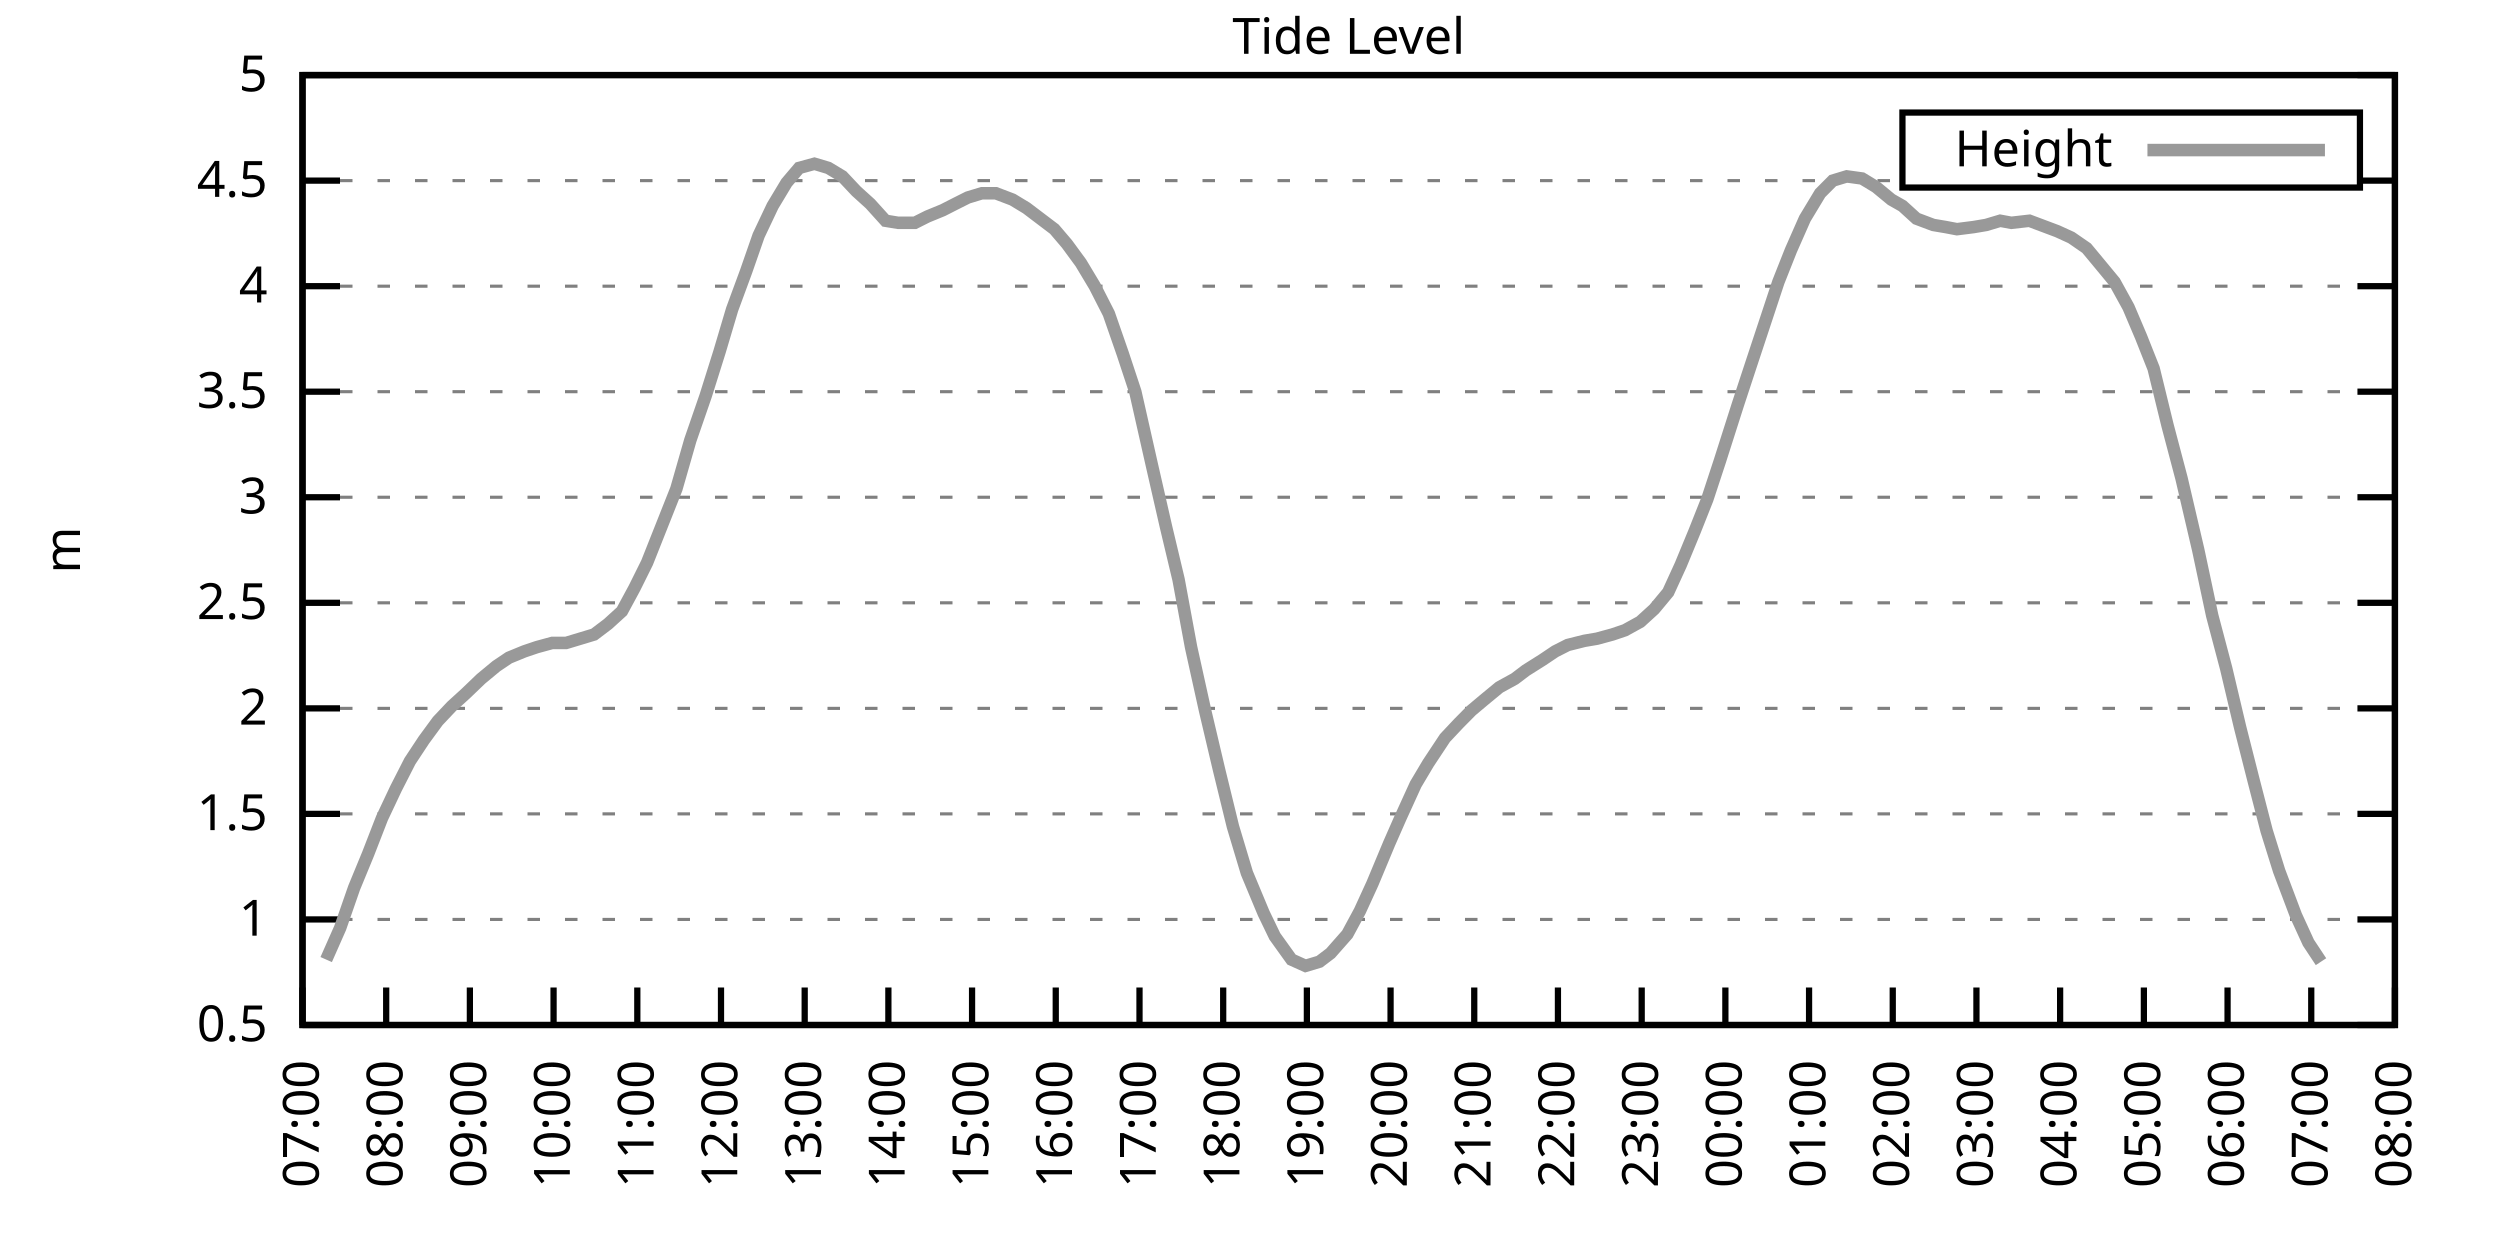
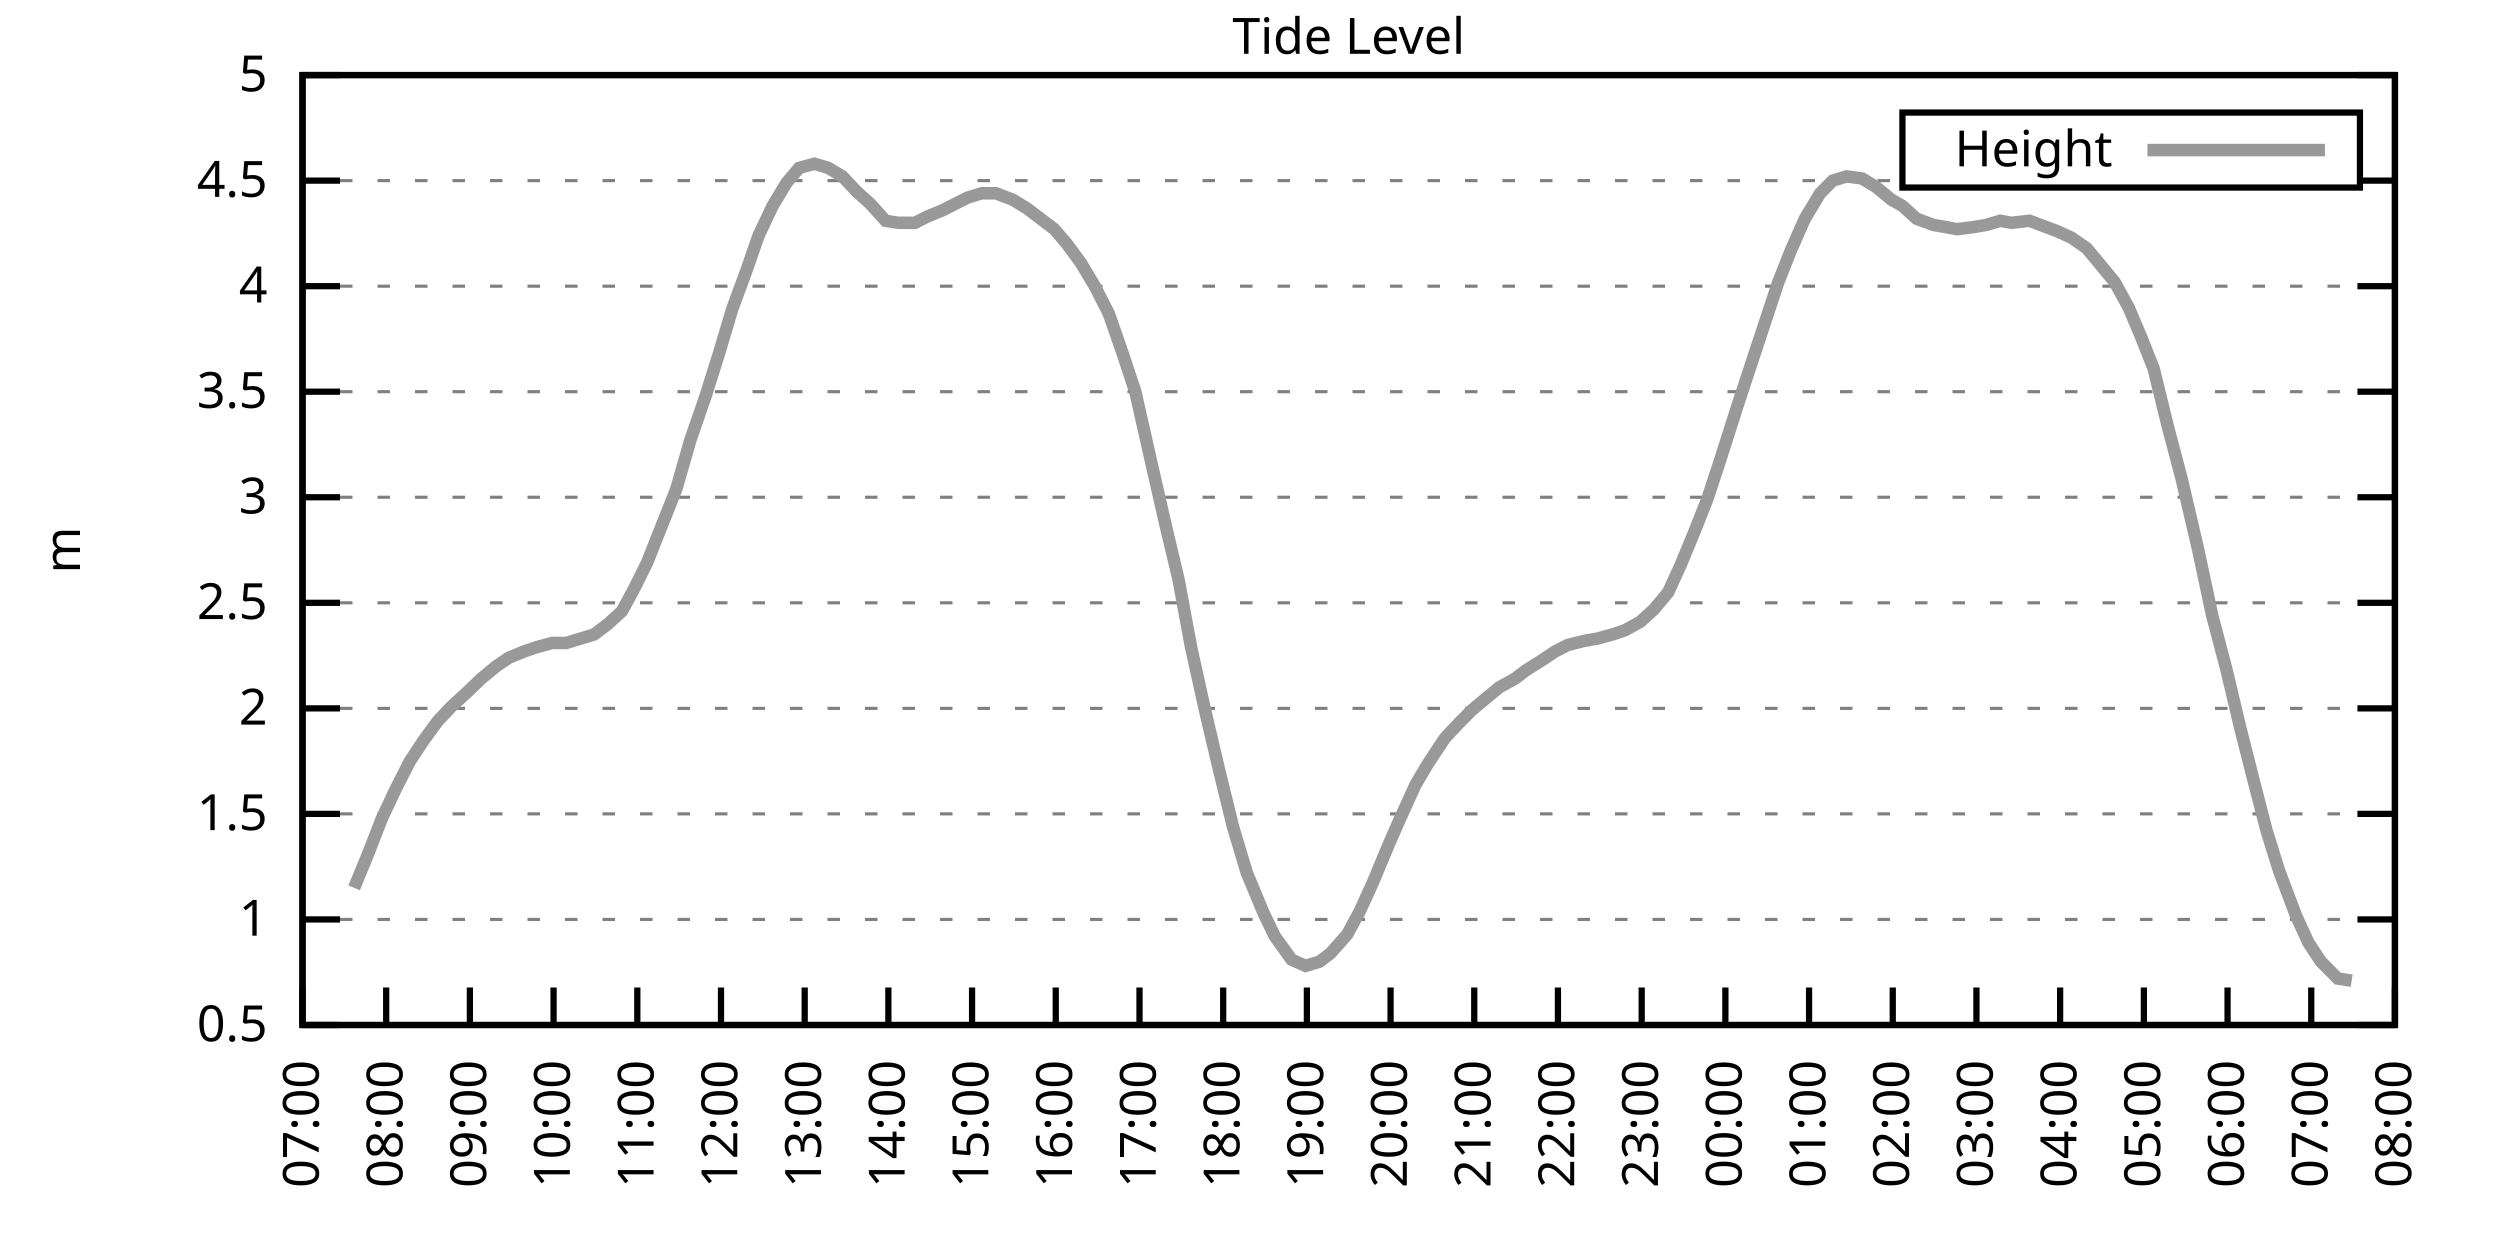
<svg xmlns="http://www.w3.org/2000/svg" xmlns:xlink="http://www.w3.org/1999/xlink" width="400" height="200" viewBox="0 0 400 200">
  <g id="gnuplot_canvas">
    <rect x="0" y="0" width="400" height="200" fill="none" />
    <defs>
      <circle id="gpDot" r="0.5" stroke-width="0.5" stroke="currentColor" />
      <path id="gpPt0" stroke-width="0.333" stroke="currentColor" d="M-1,0 h2 M0,-1 v2" />
      <path id="gpPt1" stroke-width="0.333" stroke="currentColor" d="M-1,-1 L1,1 M1,-1 L-1,1" />
      <path id="gpPt2" stroke-width="0.333" stroke="currentColor" d="M-1,0 L1,0 M0,-1 L0,1 M-1,-1 L1,1 M-1,1 L1,-1" />
      <rect id="gpPt3" stroke-width="0.333" stroke="currentColor" x="-1" y="-1" width="2" height="2" />
      <rect id="gpPt4" stroke-width="0.333" stroke="currentColor" fill="currentColor" x="-1" y="-1" width="2" height="2" />
      <circle id="gpPt5" stroke-width="0.333" stroke="currentColor" cx="0" cy="0" r="1" />
      <use xlink:href="#gpPt5" id="gpPt6" fill="currentColor" stroke="none" />
      <path id="gpPt7" stroke-width="0.333" stroke="currentColor" d="M0,-1.33 L-1.33,0.67 L1.33,0.67 z" />
      <use xlink:href="#gpPt7" id="gpPt8" fill="currentColor" stroke="none" />
      <use xlink:href="#gpPt7" id="gpPt9" stroke="currentColor" transform="rotate(180)" />
      <use xlink:href="#gpPt9" id="gpPt10" fill="currentColor" stroke="none" />
      <use xlink:href="#gpPt3" id="gpPt11" stroke="currentColor" transform="rotate(45)" />
      <use xlink:href="#gpPt11" id="gpPt12" fill="currentColor" stroke="none" />
      <path id="gpPt13" stroke-width="0.333" stroke="currentColor" d="M0,1.330 L1.265,0.411 L0.782,-1.067 L-0.782,-1.076 L-1.265,0.411 z" />
      <use xlink:href="#gpPt13" id="gpPt14" fill="currentColor" stroke="none" />
      <filter id="textbox" filterUnits="objectBoundingBox" x="0" y="0" height="1" width="1">
        <feFlood flood-color="white" flood-opacity="1" result="bgnd" />
        <feComposite in="SourceGraphic" in2="bgnd" operator="atop" />
      </filter>
      <filter id="greybox" filterUnits="objectBoundingBox" x="0" y="0" height="1" width="1">
        <feFlood flood-color="lightgrey" flood-opacity="1" result="grey" />
        <feComposite in="SourceGraphic" in2="grey" operator="atop" />
      </filter>
    </defs>
    <g fill="none" color="white" stroke="currentColor" stroke-width="1.00" stroke-linecap="butt" stroke-linejoin="miter">
</g>
    <g fill="none" color="black" stroke="currentColor" stroke-width="1.00" stroke-linecap="butt" stroke-linejoin="miter">
      <g stroke="none" shape-rendering="crispEdges">
        <polygon fill="rgb(255, 255, 255)" points="48.40,164.00 383.18,164.00 383.18,12.02 48.40,12.02 " />
      </g>
    </g>
    <g fill="none" color="black" stroke="currentColor" stroke-width="1.00" stroke-linecap="butt" stroke-linejoin="miter">
</g>
    <g fill="none" color="black" stroke="black" stroke-width="0.50" stroke-linecap="butt" stroke-linejoin="miter">
</g>
    <g fill="none" color="gray" stroke="currentColor" stroke-width="0.50" stroke-linecap="butt" stroke-linejoin="miter">
      <path stroke="gray" stroke-dasharray="2,4" class="gridline" d="M48.40,164.00 L383.19,164.00  " />
    </g>
    <g fill="none" color="gray" stroke="gray" stroke-width="1.00" stroke-linecap="butt" stroke-linejoin="miter">
</g>
    <g fill="none" color="black" stroke="currentColor" stroke-width="1.00" stroke-linecap="butt" stroke-linejoin="miter">
      <path stroke="black" d="M48.40,164.00 L54.40,164.00 M383.19,164.00 L377.19,164.00  " />
      <g transform="translate(42.80,166.60)" stroke="none" fill="black" font-family="Sans" font-size="8.00" text-anchor="end">
        <text>
          <tspan font-family="Sans"> 0.5</tspan>
        </text>
      </g>
    </g>
    <g fill="none" color="black" stroke="currentColor" stroke-width="1.00" stroke-linecap="butt" stroke-linejoin="miter">
</g>
    <g fill="none" color="black" stroke="black" stroke-width="0.50" stroke-linecap="butt" stroke-linejoin="miter">
</g>
    <g fill="none" color="gray" stroke="currentColor" stroke-width="0.50" stroke-linecap="butt" stroke-linejoin="miter">
      <path stroke="gray" stroke-dasharray="2,4" class="gridline" d="M48.40,147.11 L383.19,147.11  " />
    </g>
    <g fill="none" color="gray" stroke="gray" stroke-width="1.00" stroke-linecap="butt" stroke-linejoin="miter">
</g>
    <g fill="none" color="black" stroke="currentColor" stroke-width="1.00" stroke-linecap="butt" stroke-linejoin="miter">
      <path stroke="black" d="M48.40,147.11 L54.40,147.11 M383.19,147.11 L377.19,147.11  " />
      <g transform="translate(42.80,149.71)" stroke="none" fill="black" font-family="Sans" font-size="8.00" text-anchor="end">
        <text>
          <tspan font-family="Sans"> 1</tspan>
        </text>
      </g>
    </g>
    <g fill="none" color="black" stroke="currentColor" stroke-width="1.00" stroke-linecap="butt" stroke-linejoin="miter">
</g>
    <g fill="none" color="black" stroke="black" stroke-width="0.50" stroke-linecap="butt" stroke-linejoin="miter">
</g>
    <g fill="none" color="gray" stroke="currentColor" stroke-width="0.50" stroke-linecap="butt" stroke-linejoin="miter">
      <path stroke="gray" stroke-dasharray="2,4" class="gridline" d="M48.40,130.22 L383.19,130.22  " />
    </g>
    <g fill="none" color="gray" stroke="gray" stroke-width="1.00" stroke-linecap="butt" stroke-linejoin="miter">
</g>
    <g fill="none" color="black" stroke="currentColor" stroke-width="1.00" stroke-linecap="butt" stroke-linejoin="miter">
      <path stroke="black" d="M48.40,130.22 L54.40,130.22 M383.19,130.22 L377.19,130.22  " />
      <g transform="translate(42.80,132.82)" stroke="none" fill="black" font-family="Sans" font-size="8.00" text-anchor="end">
        <text>
          <tspan font-family="Sans"> 1.5</tspan>
        </text>
      </g>
    </g>
    <g fill="none" color="black" stroke="currentColor" stroke-width="1.00" stroke-linecap="butt" stroke-linejoin="miter">
</g>
    <g fill="none" color="black" stroke="black" stroke-width="0.50" stroke-linecap="butt" stroke-linejoin="miter">
</g>
    <g fill="none" color="gray" stroke="currentColor" stroke-width="0.50" stroke-linecap="butt" stroke-linejoin="miter">
      <path stroke="gray" stroke-dasharray="2,4" class="gridline" d="M48.40,113.34 L383.19,113.34  " />
    </g>
    <g fill="none" color="gray" stroke="gray" stroke-width="1.00" stroke-linecap="butt" stroke-linejoin="miter">
</g>
    <g fill="none" color="black" stroke="currentColor" stroke-width="1.00" stroke-linecap="butt" stroke-linejoin="miter">
      <path stroke="black" d="M48.40,113.34 L54.40,113.34 M383.19,113.34 L377.19,113.34  " />
      <g transform="translate(42.80,115.94)" stroke="none" fill="black" font-family="Sans" font-size="8.00" text-anchor="end">
        <text>
          <tspan font-family="Sans"> 2</tspan>
        </text>
      </g>
    </g>
    <g fill="none" color="black" stroke="currentColor" stroke-width="1.00" stroke-linecap="butt" stroke-linejoin="miter">
</g>
    <g fill="none" color="black" stroke="black" stroke-width="0.50" stroke-linecap="butt" stroke-linejoin="miter">
</g>
    <g fill="none" color="gray" stroke="currentColor" stroke-width="0.50" stroke-linecap="butt" stroke-linejoin="miter">
      <path stroke="gray" stroke-dasharray="2,4" class="gridline" d="M48.40,96.45 L383.19,96.45  " />
    </g>
    <g fill="none" color="gray" stroke="gray" stroke-width="1.00" stroke-linecap="butt" stroke-linejoin="miter">
</g>
    <g fill="none" color="black" stroke="currentColor" stroke-width="1.00" stroke-linecap="butt" stroke-linejoin="miter">
      <path stroke="black" d="M48.40,96.45 L54.40,96.45 M383.19,96.45 L377.19,96.45  " />
      <g transform="translate(42.80,99.05)" stroke="none" fill="black" font-family="Sans" font-size="8.00" text-anchor="end">
        <text>
          <tspan font-family="Sans"> 2.5</tspan>
        </text>
      </g>
    </g>
    <g fill="none" color="black" stroke="currentColor" stroke-width="1.00" stroke-linecap="butt" stroke-linejoin="miter">
</g>
    <g fill="none" color="black" stroke="black" stroke-width="0.50" stroke-linecap="butt" stroke-linejoin="miter">
</g>
    <g fill="none" color="gray" stroke="currentColor" stroke-width="0.50" stroke-linecap="butt" stroke-linejoin="miter">
      <path stroke="gray" stroke-dasharray="2,4" class="gridline" d="M48.40,79.56 L383.19,79.56  " />
    </g>
    <g fill="none" color="gray" stroke="gray" stroke-width="1.00" stroke-linecap="butt" stroke-linejoin="miter">
</g>
    <g fill="none" color="black" stroke="currentColor" stroke-width="1.00" stroke-linecap="butt" stroke-linejoin="miter">
      <path stroke="black" d="M48.40,79.56 L54.40,79.56 M383.19,79.56 L377.19,79.56  " />
      <g transform="translate(42.80,82.16)" stroke="none" fill="black" font-family="Sans" font-size="8.00" text-anchor="end">
        <text>
          <tspan font-family="Sans"> 3</tspan>
        </text>
      </g>
    </g>
    <g fill="none" color="black" stroke="currentColor" stroke-width="1.00" stroke-linecap="butt" stroke-linejoin="miter">
</g>
    <g fill="none" color="black" stroke="black" stroke-width="0.50" stroke-linecap="butt" stroke-linejoin="miter">
</g>
    <g fill="none" color="gray" stroke="currentColor" stroke-width="0.50" stroke-linecap="butt" stroke-linejoin="miter">
      <path stroke="gray" stroke-dasharray="2,4" class="gridline" d="M48.40,62.67 L383.19,62.67  " />
    </g>
    <g fill="none" color="gray" stroke="gray" stroke-width="1.00" stroke-linecap="butt" stroke-linejoin="miter">
</g>
    <g fill="none" color="black" stroke="currentColor" stroke-width="1.00" stroke-linecap="butt" stroke-linejoin="miter">
      <path stroke="black" d="M48.40,62.67 L54.40,62.67 M383.19,62.67 L377.19,62.67  " />
      <g transform="translate(42.80,65.27)" stroke="none" fill="black" font-family="Sans" font-size="8.00" text-anchor="end">
        <text>
          <tspan font-family="Sans"> 3.5</tspan>
        </text>
      </g>
    </g>
    <g fill="none" color="black" stroke="currentColor" stroke-width="1.00" stroke-linecap="butt" stroke-linejoin="miter">
</g>
    <g fill="none" color="black" stroke="black" stroke-width="0.50" stroke-linecap="butt" stroke-linejoin="miter">
</g>
    <g fill="none" color="gray" stroke="currentColor" stroke-width="0.50" stroke-linecap="butt" stroke-linejoin="miter">
      <path stroke="gray" stroke-dasharray="2,4" class="gridline" d="M48.40,45.79 L383.19,45.79  " />
    </g>
    <g fill="none" color="gray" stroke="gray" stroke-width="1.00" stroke-linecap="butt" stroke-linejoin="miter">
</g>
    <g fill="none" color="black" stroke="currentColor" stroke-width="1.00" stroke-linecap="butt" stroke-linejoin="miter">
      <path stroke="black" d="M48.40,45.79 L54.40,45.79 M383.19,45.79 L377.19,45.79  " />
      <g transform="translate(42.80,48.39)" stroke="none" fill="black" font-family="Sans" font-size="8.00" text-anchor="end">
        <text>
          <tspan font-family="Sans"> 4</tspan>
        </text>
      </g>
    </g>
    <g fill="none" color="black" stroke="currentColor" stroke-width="1.00" stroke-linecap="butt" stroke-linejoin="miter">
</g>
    <g fill="none" color="black" stroke="black" stroke-width="0.50" stroke-linecap="butt" stroke-linejoin="miter">
</g>
    <g fill="none" color="gray" stroke="currentColor" stroke-width="0.50" stroke-linecap="butt" stroke-linejoin="miter">
      <path stroke="gray" stroke-dasharray="2,4" class="gridline" d="M48.40,28.90 L304.39,28.90 M377.59,28.90 L383.19,28.90  " />
    </g>
    <g fill="none" color="gray" stroke="gray" stroke-width="1.00" stroke-linecap="butt" stroke-linejoin="miter">
</g>
    <g fill="none" color="black" stroke="currentColor" stroke-width="1.00" stroke-linecap="butt" stroke-linejoin="miter">
      <path stroke="black" d="M48.40,28.90 L54.40,28.90 M383.19,28.90 L377.19,28.90  " />
      <g transform="translate(42.80,31.50)" stroke="none" fill="black" font-family="Sans" font-size="8.00" text-anchor="end">
        <text>
          <tspan font-family="Sans"> 4.5</tspan>
        </text>
      </g>
    </g>
    <g fill="none" color="black" stroke="currentColor" stroke-width="1.00" stroke-linecap="butt" stroke-linejoin="miter">
</g>
    <g fill="none" color="black" stroke="black" stroke-width="0.50" stroke-linecap="butt" stroke-linejoin="miter">
</g>
    <g fill="none" color="gray" stroke="currentColor" stroke-width="0.50" stroke-linecap="butt" stroke-linejoin="miter">
      <path stroke="gray" stroke-dasharray="2,4" class="gridline" d="M48.40,12.01 L383.19,12.01  " />
    </g>
    <g fill="none" color="gray" stroke="gray" stroke-width="1.00" stroke-linecap="butt" stroke-linejoin="miter">
</g>
    <g fill="none" color="black" stroke="currentColor" stroke-width="1.00" stroke-linecap="butt" stroke-linejoin="miter">
      <path stroke="black" d="M48.40,12.01 L54.40,12.01 M383.19,12.01 L377.19,12.01  " />
      <g transform="translate(42.80,14.61)" stroke="none" fill="black" font-family="Sans" font-size="8.00" text-anchor="end">
        <text>
          <tspan font-family="Sans"> 5</tspan>
        </text>
      </g>
    </g>
    <g fill="none" color="black" stroke="currentColor" stroke-width="1.00" stroke-linecap="butt" stroke-linejoin="miter">
      <path stroke="black" d="M48.40,164.00 L48.40,158.00  " />
      <g transform="translate(51.00,169.60) rotate(270.00)" stroke="none" fill="black" font-family="Sans" font-size="8.00" text-anchor="end">
        <text>
          <tspan font-family="Sans">07:00</tspan>
        </text>
      </g>
    </g>
    <g fill="none" color="black" stroke="currentColor" stroke-width="1.00" stroke-linecap="butt" stroke-linejoin="miter">
      <path stroke="black" d="M61.79,164.00 L61.79,158.00  " />
      <g transform="translate(64.39,169.60) rotate(270.00)" stroke="none" fill="black" font-family="Sans" font-size="8.00" text-anchor="end">
        <text>
          <tspan font-family="Sans">08:00</tspan>
        </text>
      </g>
    </g>
    <g fill="none" color="black" stroke="currentColor" stroke-width="1.00" stroke-linecap="butt" stroke-linejoin="miter">
      <path stroke="black" d="M75.18,164.00 L75.18,158.00  " />
      <g transform="translate(77.78,169.60) rotate(270.00)" stroke="none" fill="black" font-family="Sans" font-size="8.00" text-anchor="end">
        <text>
          <tspan font-family="Sans">09:00</tspan>
        </text>
      </g>
    </g>
    <g fill="none" color="black" stroke="currentColor" stroke-width="1.00" stroke-linecap="butt" stroke-linejoin="miter">
      <path stroke="black" d="M88.57,164.00 L88.57,158.00  " />
      <g transform="translate(91.17,169.60) rotate(270.00)" stroke="none" fill="black" font-family="Sans" font-size="8.00" text-anchor="end">
        <text>
          <tspan font-family="Sans">10:00</tspan>
        </text>
      </g>
    </g>
    <g fill="none" color="black" stroke="currentColor" stroke-width="1.00" stroke-linecap="butt" stroke-linejoin="miter">
      <path stroke="black" d="M101.97,164.00 L101.97,158.00  " />
      <g transform="translate(104.57,169.60) rotate(270.00)" stroke="none" fill="black" font-family="Sans" font-size="8.00" text-anchor="end">
        <text>
          <tspan font-family="Sans">11:00</tspan>
        </text>
      </g>
    </g>
    <g fill="none" color="black" stroke="currentColor" stroke-width="1.00" stroke-linecap="butt" stroke-linejoin="miter">
      <path stroke="black" d="M115.36,164.00 L115.36,158.00  " />
      <g transform="translate(117.96,169.60) rotate(270.00)" stroke="none" fill="black" font-family="Sans" font-size="8.00" text-anchor="end">
        <text>
          <tspan font-family="Sans">12:00</tspan>
        </text>
      </g>
    </g>
    <g fill="none" color="black" stroke="currentColor" stroke-width="1.00" stroke-linecap="butt" stroke-linejoin="miter">
      <path stroke="black" d="M128.75,164.00 L128.75,158.00  " />
      <g transform="translate(131.35,169.60) rotate(270.00)" stroke="none" fill="black" font-family="Sans" font-size="8.00" text-anchor="end">
        <text>
          <tspan font-family="Sans">13:00</tspan>
        </text>
      </g>
    </g>
    <g fill="none" color="black" stroke="currentColor" stroke-width="1.00" stroke-linecap="butt" stroke-linejoin="miter">
      <path stroke="black" d="M142.14,164.00 L142.14,158.00  " />
      <g transform="translate(144.74,169.60) rotate(270.00)" stroke="none" fill="black" font-family="Sans" font-size="8.00" text-anchor="end">
        <text>
          <tspan font-family="Sans">14:00</tspan>
        </text>
      </g>
    </g>
    <g fill="none" color="black" stroke="currentColor" stroke-width="1.00" stroke-linecap="butt" stroke-linejoin="miter">
      <path stroke="black" d="M155.53,164.00 L155.53,158.00  " />
      <g transform="translate(158.13,169.60) rotate(270.00)" stroke="none" fill="black" font-family="Sans" font-size="8.00" text-anchor="end">
        <text>
          <tspan font-family="Sans">15:00</tspan>
        </text>
      </g>
    </g>
    <g fill="none" color="black" stroke="currentColor" stroke-width="1.00" stroke-linecap="butt" stroke-linejoin="miter">
      <path stroke="black" d="M168.92,164.00 L168.92,158.00  " />
      <g transform="translate(171.52,169.60) rotate(270.00)" stroke="none" fill="black" font-family="Sans" font-size="8.00" text-anchor="end">
        <text>
          <tspan font-family="Sans">16:00</tspan>
        </text>
      </g>
    </g>
    <g fill="none" color="black" stroke="currentColor" stroke-width="1.00" stroke-linecap="butt" stroke-linejoin="miter">
      <path stroke="black" d="M182.32,164.00 L182.32,158.00  " />
      <g transform="translate(184.92,169.60) rotate(270.00)" stroke="none" fill="black" font-family="Sans" font-size="8.00" text-anchor="end">
        <text>
          <tspan font-family="Sans">17:00</tspan>
        </text>
      </g>
    </g>
    <g fill="none" color="black" stroke="currentColor" stroke-width="1.00" stroke-linecap="butt" stroke-linejoin="miter">
      <path stroke="black" d="M195.71,164.00 L195.71,158.00  " />
      <g transform="translate(198.31,169.60) rotate(270.00)" stroke="none" fill="black" font-family="Sans" font-size="8.00" text-anchor="end">
        <text>
          <tspan font-family="Sans">18:00</tspan>
        </text>
      </g>
    </g>
    <g fill="none" color="black" stroke="currentColor" stroke-width="1.00" stroke-linecap="butt" stroke-linejoin="miter">
      <path stroke="black" d="M209.10,164.00 L209.10,158.00  " />
      <g transform="translate(211.70,169.60) rotate(270.00)" stroke="none" fill="black" font-family="Sans" font-size="8.00" text-anchor="end">
        <text>
          <tspan font-family="Sans">19:00</tspan>
        </text>
      </g>
    </g>
    <g fill="none" color="black" stroke="currentColor" stroke-width="1.00" stroke-linecap="butt" stroke-linejoin="miter">
      <path stroke="black" d="M222.49,164.00 L222.49,158.00  " />
      <g transform="translate(225.09,169.60) rotate(270.00)" stroke="none" fill="black" font-family="Sans" font-size="8.00" text-anchor="end">
        <text>
          <tspan font-family="Sans">20:00</tspan>
        </text>
      </g>
    </g>
    <g fill="none" color="black" stroke="currentColor" stroke-width="1.00" stroke-linecap="butt" stroke-linejoin="miter">
      <path stroke="black" d="M235.88,164.00 L235.88,158.00  " />
      <g transform="translate(238.48,169.60) rotate(270.00)" stroke="none" fill="black" font-family="Sans" font-size="8.00" text-anchor="end">
        <text>
          <tspan font-family="Sans">21:00</tspan>
        </text>
      </g>
    </g>
    <g fill="none" color="black" stroke="currentColor" stroke-width="1.00" stroke-linecap="butt" stroke-linejoin="miter">
      <path stroke="black" d="M249.27,164.00 L249.27,158.00  " />
      <g transform="translate(251.87,169.60) rotate(270.00)" stroke="none" fill="black" font-family="Sans" font-size="8.00" text-anchor="end">
        <text>
          <tspan font-family="Sans">22:00</tspan>
        </text>
      </g>
    </g>
    <g fill="none" color="black" stroke="currentColor" stroke-width="1.00" stroke-linecap="butt" stroke-linejoin="miter">
      <path stroke="black" d="M262.67,164.00 L262.67,158.00  " />
      <g transform="translate(265.27,169.60) rotate(270.00)" stroke="none" fill="black" font-family="Sans" font-size="8.00" text-anchor="end">
        <text>
          <tspan font-family="Sans">23:00</tspan>
        </text>
      </g>
    </g>
    <g fill="none" color="black" stroke="currentColor" stroke-width="1.00" stroke-linecap="butt" stroke-linejoin="miter">
      <path stroke="black" d="M276.06,164.00 L276.06,158.00  " />
      <g transform="translate(278.66,169.60) rotate(270.00)" stroke="none" fill="black" font-family="Sans" font-size="8.00" text-anchor="end">
        <text>
          <tspan font-family="Sans">00:00</tspan>
        </text>
      </g>
    </g>
    <g fill="none" color="black" stroke="currentColor" stroke-width="1.00" stroke-linecap="butt" stroke-linejoin="miter">
      <path stroke="black" d="M289.45,164.00 L289.45,158.00  " />
      <g transform="translate(292.05,169.60) rotate(270.00)" stroke="none" fill="black" font-family="Sans" font-size="8.00" text-anchor="end">
        <text>
          <tspan font-family="Sans">01:00</tspan>
        </text>
      </g>
    </g>
    <g fill="none" color="black" stroke="currentColor" stroke-width="1.00" stroke-linecap="butt" stroke-linejoin="miter">
      <path stroke="black" d="M302.84,164.00 L302.84,158.00  " />
      <g transform="translate(305.44,169.60) rotate(270.00)" stroke="none" fill="black" font-family="Sans" font-size="8.00" text-anchor="end">
        <text>
          <tspan font-family="Sans">02:00</tspan>
        </text>
      </g>
    </g>
    <g fill="none" color="black" stroke="currentColor" stroke-width="1.00" stroke-linecap="butt" stroke-linejoin="miter">
      <path stroke="black" d="M316.23,164.00 L316.23,158.00  " />
      <g transform="translate(318.83,169.60) rotate(270.00)" stroke="none" fill="black" font-family="Sans" font-size="8.00" text-anchor="end">
        <text>
          <tspan font-family="Sans">03:00</tspan>
        </text>
      </g>
    </g>
    <g fill="none" color="black" stroke="currentColor" stroke-width="1.00" stroke-linecap="butt" stroke-linejoin="miter">
      <path stroke="black" d="M329.62,164.00 L329.62,158.00  " />
      <g transform="translate(332.22,169.60) rotate(270.00)" stroke="none" fill="black" font-family="Sans" font-size="8.00" text-anchor="end">
        <text>
          <tspan font-family="Sans">04:00</tspan>
        </text>
      </g>
    </g>
    <g fill="none" color="black" stroke="currentColor" stroke-width="1.00" stroke-linecap="butt" stroke-linejoin="miter">
      <path stroke="black" d="M343.02,164.00 L343.02,158.00  " />
      <g transform="translate(345.62,169.60) rotate(270.00)" stroke="none" fill="black" font-family="Sans" font-size="8.00" text-anchor="end">
        <text>
          <tspan font-family="Sans">05:00</tspan>
        </text>
      </g>
    </g>
    <g fill="none" color="black" stroke="currentColor" stroke-width="1.00" stroke-linecap="butt" stroke-linejoin="miter">
      <path stroke="black" d="M356.41,164.00 L356.41,158.00  " />
      <g transform="translate(359.01,169.60) rotate(270.00)" stroke="none" fill="black" font-family="Sans" font-size="8.00" text-anchor="end">
        <text>
          <tspan font-family="Sans">06:00</tspan>
        </text>
      </g>
    </g>
    <g fill="none" color="black" stroke="currentColor" stroke-width="1.00" stroke-linecap="butt" stroke-linejoin="miter">
      <path stroke="black" d="M369.80,164.00 L369.80,158.00  " />
      <g transform="translate(372.40,169.60) rotate(270.00)" stroke="none" fill="black" font-family="Sans" font-size="8.00" text-anchor="end">
        <text>
          <tspan font-family="Sans">07:00</tspan>
        </text>
      </g>
    </g>
    <g fill="none" color="black" stroke="currentColor" stroke-width="1.00" stroke-linecap="butt" stroke-linejoin="miter">
      <path stroke="black" d="M383.19,164.00 L383.19,158.00  " />
      <g transform="translate(385.79,169.60) rotate(270.00)" stroke="none" fill="black" font-family="Sans" font-size="8.00" text-anchor="end">
        <text>
          <tspan font-family="Sans">08:00</tspan>
        </text>
      </g>
    </g>
    <g fill="none" color="black" stroke="currentColor" stroke-width="1.00" stroke-linecap="butt" stroke-linejoin="miter">
</g>
    <g fill="none" color="black" stroke="currentColor" stroke-width="1.00" stroke-linecap="butt" stroke-linejoin="miter">
      <path stroke="black" d="M48.40,12.01 L48.40,164.00 L383.19,164.00 L383.19,12.01 L48.40,12.01 Z  " />
    </g>
    <g fill="none" color="black" stroke="currentColor" stroke-width="1.00" stroke-linecap="butt" stroke-linejoin="miter">
</g>
    <g fill="none" color="black" stroke="currentColor" stroke-width="1.00" stroke-linecap="butt" stroke-linejoin="miter">
      <path stroke="black" d="M304.39,30.01 L304.39,18.01 L377.59,18.01 L377.59,30.01 L304.39,30.01 Z  " />
    </g>
    <g id="Tide_level_plot_1">
      <g fill="none" color="white" stroke="black" stroke-width="2.00" stroke-linecap="butt" stroke-linejoin="miter">
</g>
      <g fill="none" color="black" stroke="currentColor" stroke-width="2.00" stroke-linecap="butt" stroke-linejoin="miter">
        <g transform="translate(337.99,26.61)" stroke="none" fill="black" font-family="Sans" font-size="8.00" text-anchor="end">
          <text>
            <tspan font-family="Sans">Height</tspan>
          </text>
        </g>
      </g>
      <g fill="none" color="black" stroke="currentColor" stroke-width="2.00" stroke-linecap="butt" stroke-linejoin="miter">
-         <path stroke="rgb(153, 153, 153)" d="M343.59,24.01 L371.99,24.01 M52.19,153.53 L54.43,148.46 L56.66,142.05 L58.89,136.64 L61.12,130.90 L63.35,126.17   L65.59,121.78 L67.82,118.40 L70.05,115.36 L72.28,113.00 L74.51,110.97 L76.97,108.61 L79.42,106.58 L81.43,105.23   L83.89,104.22 L85.90,103.54 L88.35,102.87 L90.58,102.87 L95.05,101.52 L97.28,99.83 L99.51,97.80 L101.52,94.08   L103.53,90.03 L106.21,83.28 L108.22,78.21 L110.45,70.44 L112.90,63.35 L115.13,56.26 L117.14,49.50 L119.38,43.42   L121.38,37.68 L123.62,32.95 L125.85,29.24 L127.86,26.87 L130.31,26.20 L132.54,26.87 L134.78,28.22 L137.01,30.59   L139.24,32.61 L141.69,35.32 L143.70,35.65 L146.38,35.65 L148.39,34.64 L150.85,33.63 L152.85,32.61 L154.86,31.60   L157.10,30.92 L159.33,30.92 L162.01,31.94 L164.24,33.29 L166.47,34.98 L168.70,36.67 L170.71,39.03 L172.94,42.07   L175.17,45.79 L177.41,50.18 L179.64,56.59 L181.65,62.67 L184.32,74.49 L186.56,84.29 L188.57,92.73 L190.57,103.54   L192.81,113.67 L195.04,123.13 L197.27,132.25 L199.50,139.68 L202.18,146.10 L203.97,149.81 L206.64,153.53 L208.88,154.54   L211.11,153.87 L212.89,152.52 L215.57,149.48 L217.58,145.76 L219.59,141.37 L222.27,134.95 L224.05,130.90 L226.51,125.50   L228.52,122.12 L231.20,118.07 L233.43,115.70 L235.44,113.67 L237.44,111.99 L239.90,109.96 L242.36,108.61 L244.14,107.26   L246.82,105.57 L248.83,104.22 L250.84,103.20 L253.51,102.53 L255.52,102.19 L257.98,101.52 L259.99,100.84 L262.44,99.49   L264.67,97.46 L266.91,94.76 L268.92,90.37 L271.15,84.97 L273.16,79.90 L275.16,73.82 L278.07,64.70 L280.07,58.62   L284.54,45.11 L286.55,40.04 L288.78,34.98 L291.23,30.92 L293.24,28.90 L295.48,28.22 L297.93,28.56 L300.16,29.91   L302.62,31.94 L304.40,32.95 L306.63,34.98 L309.31,35.99 L311.32,36.33 L313.11,36.67 L315.79,36.33 L317.79,35.99   L320.03,35.32 L321.81,35.65 L324.71,35.32 L329.18,37.00 L331.41,38.02 L333.86,39.71 L336.10,42.41 L338.33,45.11   L340.56,49.16 L342.57,53.89 L344.58,58.96 L346.81,68.08 L349.04,76.52 L351.72,88.00 L353.95,98.48 L356.18,106.92   L358.42,116.38 L360.65,125.16 L362.66,132.93 L364.66,139.34 L367.34,146.44 L369.35,150.83 L371.36,153.87  " />
+         <path stroke="rgb(153, 153, 153)" d="M343.59,24.01 L371.99,24.01 M56.66,142.05 L58.89,136.64 L61.12,130.90 L63.35,126.17 L65.59,121.78 L67.82,118.40   L70.05,115.36 L72.28,113.00 L74.51,110.97 L76.97,108.61 L79.42,106.58 L81.43,105.23 L83.89,104.22 L85.90,103.54   L88.35,102.87 L90.58,102.87 L95.05,101.52 L97.28,99.83 L99.51,97.80 L101.52,94.08 L103.53,90.03 L106.21,83.28   L108.22,78.21 L110.45,70.44 L112.90,63.35 L115.13,56.26 L117.14,49.50 L119.38,43.42 L121.38,37.68 L123.62,32.95   L125.85,29.24 L127.86,26.87 L130.31,26.20 L132.54,26.87 L134.78,28.22 L137.01,30.59 L139.24,32.61 L141.69,35.32   L143.70,35.65 L146.38,35.65 L148.39,34.64 L150.85,33.63 L152.85,32.61 L154.86,31.60 L157.10,30.92 L159.33,30.92   L162.01,31.94 L164.24,33.29 L166.47,34.98 L168.70,36.67 L170.71,39.03 L172.94,42.07 L175.17,45.79 L177.41,50.18   L179.64,56.59 L181.65,62.67 L184.32,74.49 L186.56,84.29 L188.57,92.73 L190.57,103.54 L192.81,113.67 L195.04,123.13   L197.27,132.25 L199.50,139.68 L202.18,146.10 L203.97,149.81 L206.64,153.53 L208.88,154.54 L211.11,153.87 L212.89,152.52   L215.57,149.48 L217.58,145.76 L219.59,141.37 L222.27,134.95 L224.05,130.90 L226.51,125.50 L228.52,122.12 L231.20,118.07   L233.43,115.70 L235.44,113.67 L237.44,111.99 L239.90,109.96 L242.36,108.61 L244.14,107.26 L246.82,105.57 L248.83,104.22   L250.84,103.20 L253.51,102.53 L255.52,102.19 L257.98,101.52 L259.99,100.84 L262.44,99.49 L264.67,97.46 L266.91,94.76   L268.92,90.37 L271.15,84.97 L273.16,79.90 L275.16,73.82 L278.07,64.70 L280.07,58.62 L284.54,45.11 L286.55,40.04   L288.78,34.98 L291.23,30.92 L293.24,28.90 L295.48,28.22 L297.93,28.56 L300.16,29.91 L302.62,31.94 L304.40,32.95   L306.63,34.98 L309.31,35.99 L311.32,36.33 L313.11,36.67 L315.79,36.33 L317.79,35.99 L320.03,35.32 L321.81,35.65   L324.71,35.32 L329.18,37.00 L331.41,38.02 L333.86,39.71 L336.10,42.41 L338.33,45.11 L340.56,49.16 L342.57,53.89   L344.58,58.96 L346.81,68.08 L349.04,76.52 L351.72,88.00 L353.95,98.48 L356.18,106.92 L358.42,116.38 L360.65,125.16   L362.66,132.93 L364.66,139.34 L367.34,146.44 L369.35,150.83 L371.36,153.87 L374.04,156.57 L376.27,156.91  " />
      </g>
    </g>
    <g fill="none" color="black" stroke="currentColor" stroke-width="2.00" stroke-linecap="butt" stroke-linejoin="miter">
</g>
    <g fill="none" color="black" stroke="black" stroke-width="1.00" stroke-linecap="butt" stroke-linejoin="miter">
</g>
    <g fill="none" color="black" stroke="currentColor" stroke-width="1.00" stroke-linecap="butt" stroke-linejoin="miter">
      <path stroke="black" d="M48.40,12.01 L48.40,164.00 L383.19,164.00 L383.19,12.01 L48.40,12.01 Z  " />
      <g transform="translate(12.80,88.01) rotate(270.00)" stroke="none" fill="black" font-family="Sans" font-size="8.00" text-anchor="middle">
        <text>
          <tspan font-family="Sans">m</tspan>
        </text>
      </g>
    </g>
    <g fill="none" color="black" stroke="currentColor" stroke-width="1.00" stroke-linecap="butt" stroke-linejoin="miter">
</g>
    <g fill="none" color="black" stroke="currentColor" stroke-width="1.00" stroke-linecap="butt" stroke-linejoin="miter">
      <g transform="translate(215.79,8.61)" stroke="none" fill="black" font-family="Sans" font-size="8.00" text-anchor="middle">
        <text>
          <tspan font-family="Sans">Tide Level</tspan>
        </text>
      </g>
    </g>
    <g fill="none" color="black" stroke="currentColor" stroke-width="1.00" stroke-linecap="butt" stroke-linejoin="miter">
</g>
  </g>
</svg>
